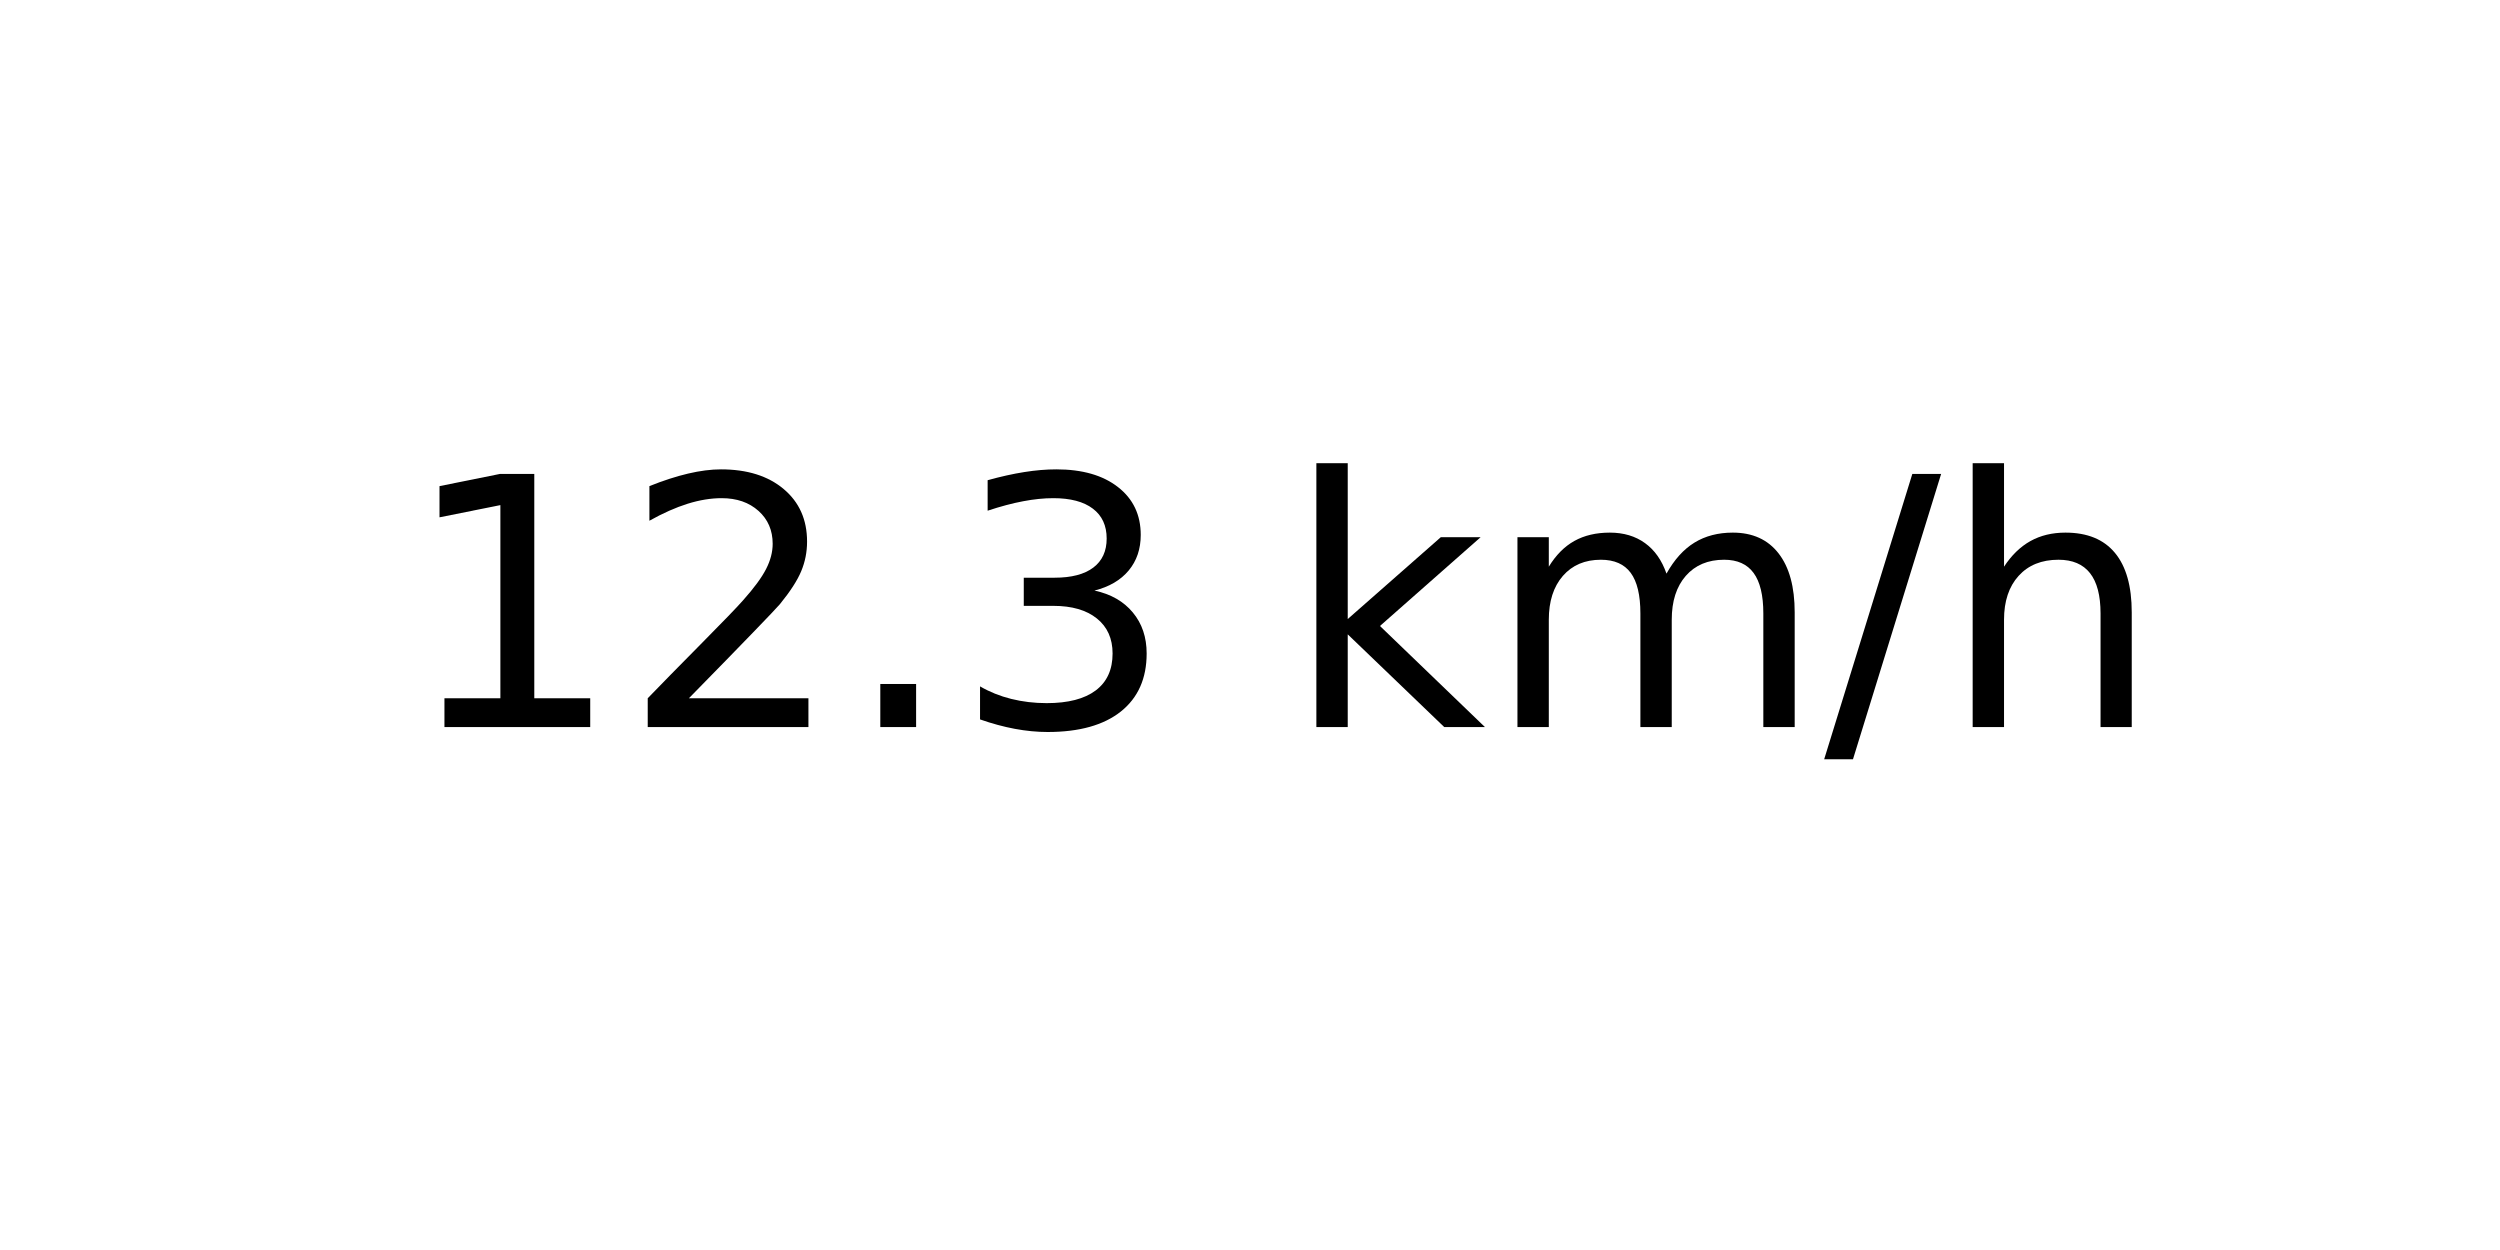
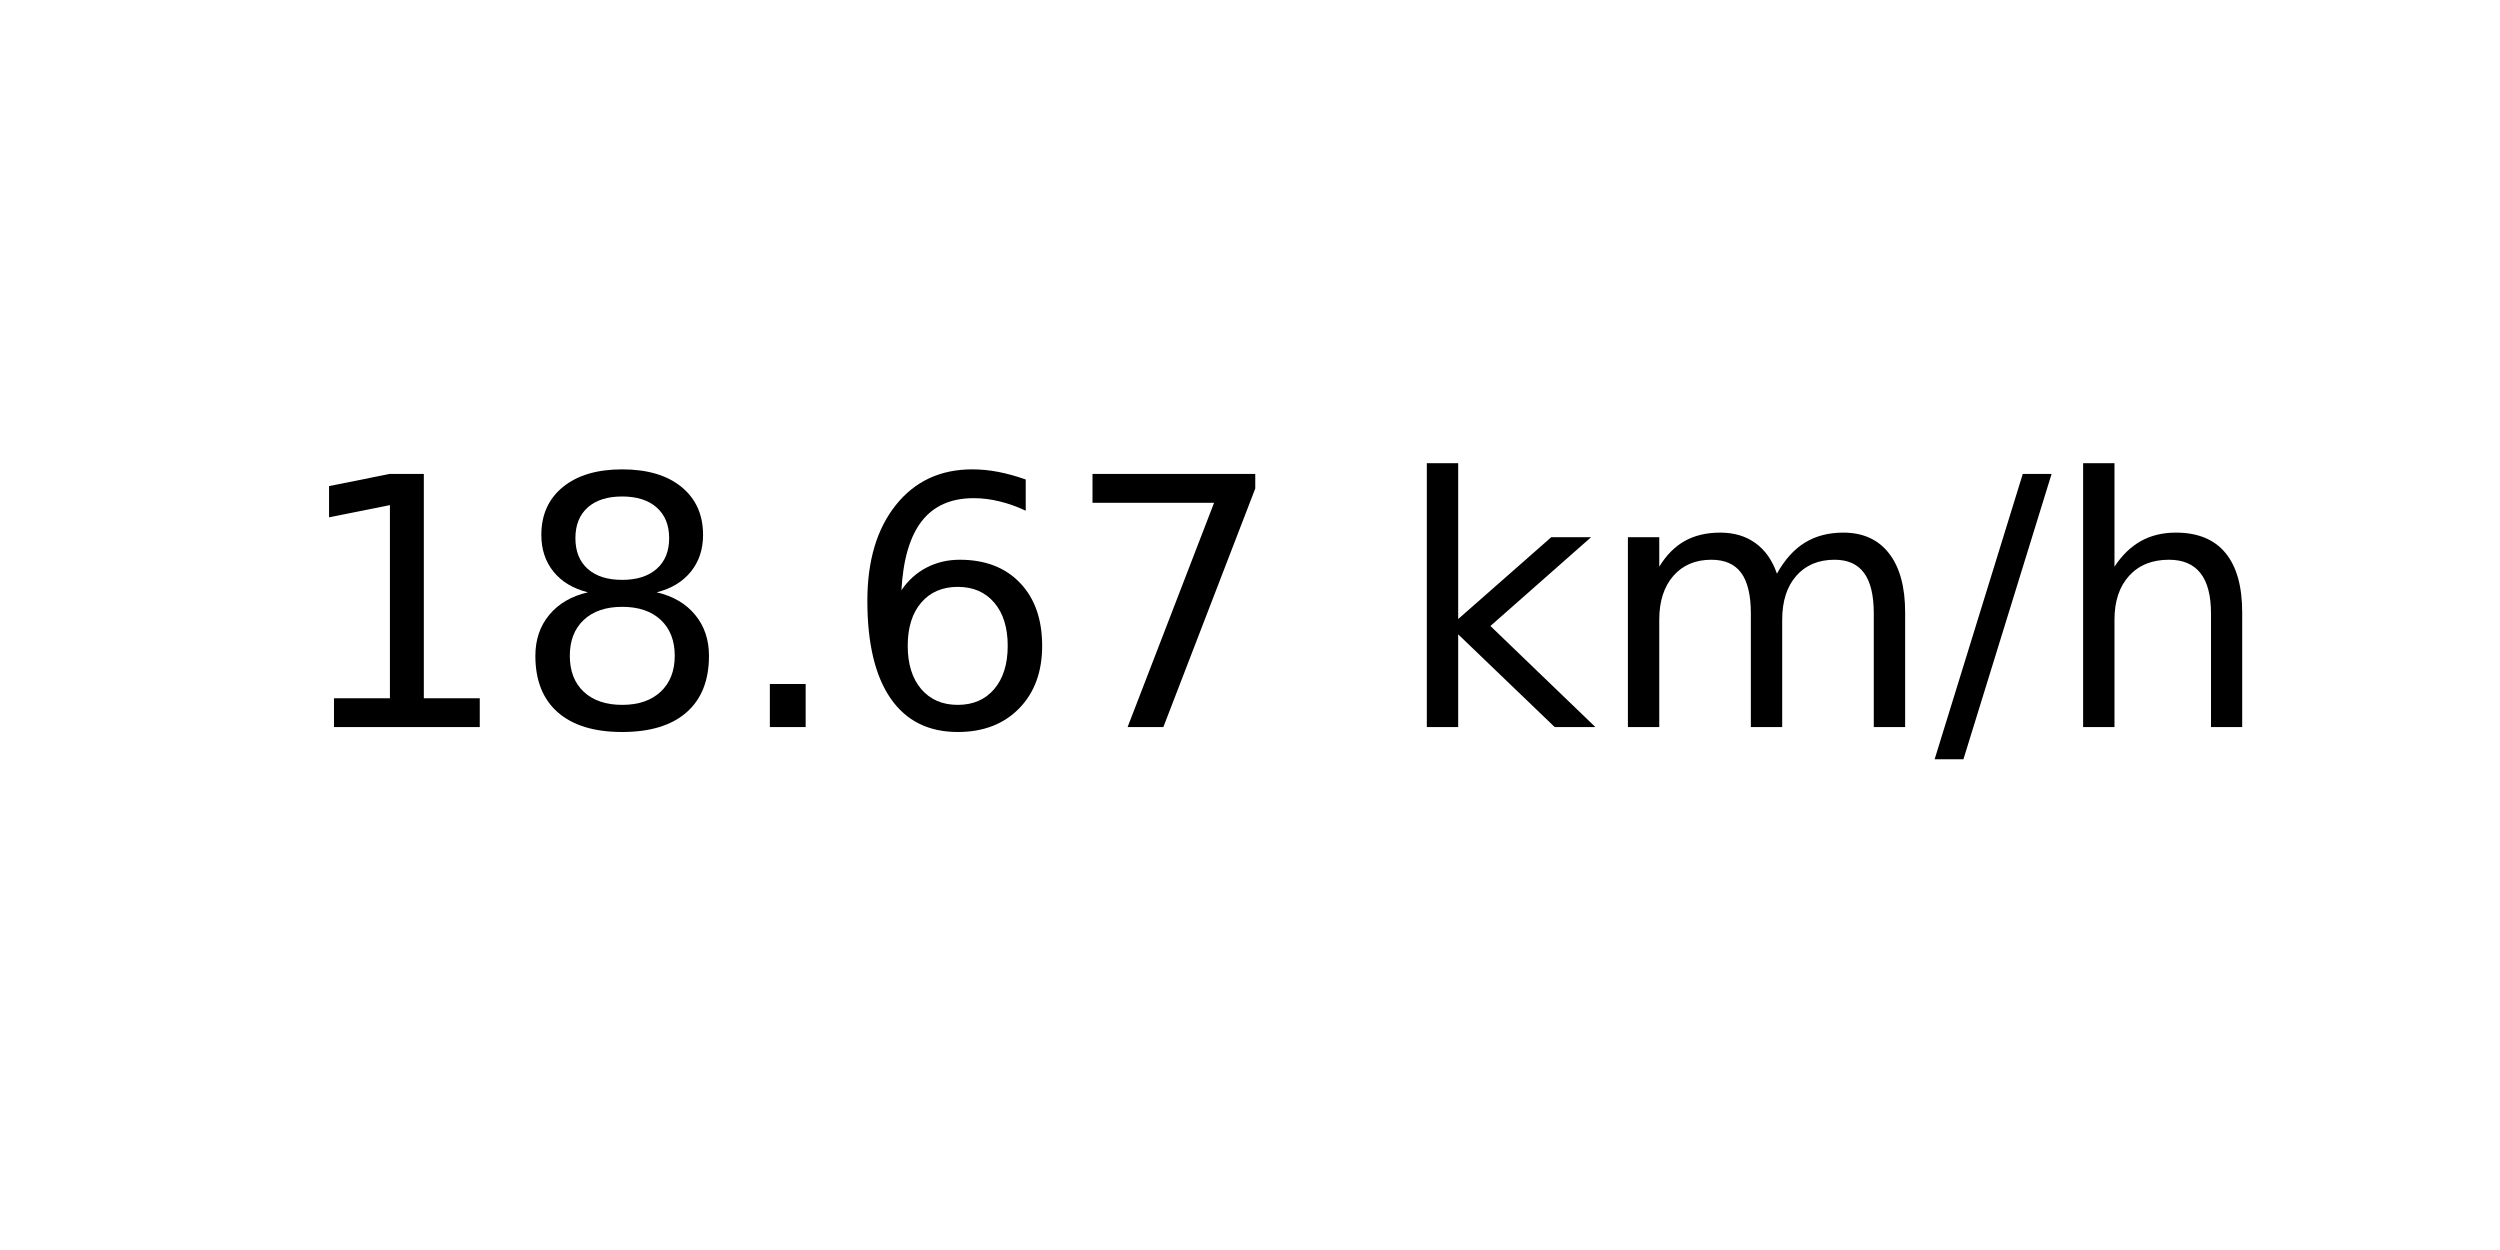
<svg xmlns="http://www.w3.org/2000/svg" xmlns:xlink="http://www.w3.org/1999/xlink" width="72pt" height="36pt" viewBox="0 0 72 36" version="1.1">
  <defs>
    <style type="text/css">*{stroke-linejoin: round; stroke-linecap: butt}</style>
  </defs>
  <g id="figure_1">
    <g id="axes_1">
      <g id="text_1">
-         <g transform="translate(11.55937 20.93937) scale(0.1 -0.1)">
+         <g transform="translate(8.378125 20.93937) scale(0.1 -0.1)">
          <defs>
            <path id="DejaVuSans-31" d="M 794 531  L 1825 531  L 1825 4091  L 703 3866  L 703 4441  L 1819 4666  L 2450 4666  L 2450 531  L 3481 531  L 3481 0  L 794 0  L 794 531  z " transform="scale(0.015625)" />
-             <path id="DejaVuSans-32" d="M 1228 531  L 3431 531  L 3431 0  L 469 0  L 469 531  Q 828 903 1448 1529  Q 2069 2156 2228 2338  Q 2531 2678 2651 2914  Q 2772 3150 2772 3378  Q 2772 3750 2511 3984  Q 2250 4219 1831 4219  Q 1534 4219 1204 4116  Q 875 4013 500 3803  L 500 4441  Q 881 4594 1212 4672  Q 1544 4750 1819 4750  Q 2544 4750 2975 4387  Q 3406 4025 3406 3419  Q 3406 3131 3298 2873  Q 3191 2616 2906 2266  Q 2828 2175 2409 1742  Q 1991 1309 1228 531  z " transform="scale(0.015625)" />
+             <path id="DejaVuSans-38" d="M 2034 2216  Q 1584 2216 1326 1975  Q 1069 1734 1069 1313  Q 1069 891 1326 650  Q 1584 409 2034 409  Q 2484 409 2743 651  Q 3003 894 3003 1313  Q 3003 1734 2745 1975  Q 2488 2216 2034 2216  z M 1403 2484  Q 997 2584 770 2862  Q 544 3141 544 3541  Q 544 4100 942 4425  Q 1341 4750 2034 4750  Q 2731 4750 3128 4425  Q 3525 4100 3525 3541  Q 3525 3141 3298 2862  Q 3072 2584 2669 2484  Q 3125 2378 3379 2068  Q 3634 1759 3634 1313  Q 3634 634 3220 271  Q 2806 -91 2034 -91  Q 1263 -91 848 271  Q 434 634 434 1313  Q 434 1759 690 2068  Q 947 2378 1403 2484  z M 1172 3481  Q 1172 3119 1398 2916  Q 1625 2713 2034 2713  Q 2441 2713 2670 2916  Q 2900 3119 2900 3481  Q 2900 3844 2670 4047  Q 2441 4250 2034 4250  Q 1625 4250 1398 4047  Q 1172 3844 1172 3481  z " transform="scale(0.015625)" />
            <path id="DejaVuSans-2e" d="M 684 794  L 1344 794  L 1344 0  L 684 0  L 684 794  z " transform="scale(0.015625)" />
-             <path id="DejaVuSans-33" d="M 2597 2516  Q 3050 2419 3304 2112  Q 3559 1806 3559 1356  Q 3559 666 3084 287  Q 2609 -91 1734 -91  Q 1441 -91 1130 -33  Q 819 25 488 141  L 488 750  Q 750 597 1062 519  Q 1375 441 1716 441  Q 2309 441 2620 675  Q 2931 909 2931 1356  Q 2931 1769 2642 2001  Q 2353 2234 1838 2234  L 1294 2234  L 1294 2753  L 1863 2753  Q 2328 2753 2575 2939  Q 2822 3125 2822 3475  Q 2822 3834 2567 4026  Q 2313 4219 1838 4219  Q 1578 4219 1281 4162  Q 984 4106 628 3988  L 628 4550  Q 988 4650 1302 4700  Q 1616 4750 1894 4750  Q 2613 4750 3031 4423  Q 3450 4097 3450 3541  Q 3450 3153 3228 2886  Q 3006 2619 2597 2516  z " transform="scale(0.015625)" />
+             <path id="DejaVuSans-36" d="M 2113 2584  Q 1688 2584 1439 2293  Q 1191 2003 1191 1497  Q 1191 994 1439 701  Q 1688 409 2113 409  Q 2538 409 2786 701  Q 3034 994 3034 1497  Q 3034 2003 2786 2293  Q 2538 2584 2113 2584  z M 3366 4563  L 3366 3988  Q 3128 4100 2886 4159  Q 2644 4219 2406 4219  Q 1781 4219 1451 3797  Q 1122 3375 1075 2522  Q 1259 2794 1537 2939  Q 1816 3084 2150 3084  Q 2853 3084 3261 2657  Q 3669 2231 3669 1497  Q 3669 778 3244 343  Q 2819 -91 2113 -91  Q 1303 -91 875 529  Q 447 1150 447 2328  Q 447 3434 972 4092  Q 1497 4750 2381 4750  Q 2619 4750 2861 4703  Q 3103 4656 3366 4563  z " transform="scale(0.015625)" />
+             <path id="DejaVuSans-37" d="M 525 4666  L 3525 4666  L 3525 4397  L 1831 0  L 1172 0  L 2766 4134  L 525 4134  L 525 4666  z " transform="scale(0.015625)" />
            <path id="DejaVuSans-20" transform="scale(0.015625)" />
            <path id="DejaVuSans-6b" d="M 581 4863  L 1159 4863  L 1159 1991  L 2875 3500  L 3609 3500  L 1753 1863  L 3688 0  L 2938 0  L 1159 1709  L 1159 0  L 581 0  L 581 4863  z " transform="scale(0.015625)" />
            <path id="DejaVuSans-6d" d="M 3328 2828  Q 3544 3216 3844 3400  Q 4144 3584 4550 3584  Q 5097 3584 5394 3201  Q 5691 2819 5691 2113  L 5691 0  L 5113 0  L 5113 2094  Q 5113 2597 4934 2840  Q 4756 3084 4391 3084  Q 3944 3084 3684 2787  Q 3425 2491 3425 1978  L 3425 0  L 2847 0  L 2847 2094  Q 2847 2600 2669 2842  Q 2491 3084 2119 3084  Q 1678 3084 1418 2786  Q 1159 2488 1159 1978  L 1159 0  L 581 0  L 581 3500  L 1159 3500  L 1159 2956  Q 1356 3278 1631 3431  Q 1906 3584 2284 3584  Q 2666 3584 2933 3390  Q 3200 3197 3328 2828  z " transform="scale(0.015625)" />
            <path id="DejaVuSans-2f" d="M 1625 4666  L 2156 4666  L 531 -594  L 0 -594  L 1625 4666  z " transform="scale(0.015625)" />
            <path id="DejaVuSans-68" d="M 3513 2113  L 3513 0  L 2938 0  L 2938 2094  Q 2938 2591 2744 2837  Q 2550 3084 2163 3084  Q 1697 3084 1428 2787  Q 1159 2491 1159 1978  L 1159 0  L 581 0  L 581 4863  L 1159 4863  L 1159 2956  Q 1366 3272 1645 3428  Q 1925 3584 2291 3584  Q 2894 3584 3203 3211  Q 3513 2838 3513 2113  z " transform="scale(0.015625)" />
          </defs>
          <use xlink:href="#DejaVuSans-31" />
-           <use xlink:href="#DejaVuSans-32" x="63.623" />
+           <use xlink:href="#DejaVuSans-38" x="63.623" />
          <use xlink:href="#DejaVuSans-2e" x="127.246" />
-           <use xlink:href="#DejaVuSans-33" x="159.033" />
-           <use xlink:href="#DejaVuSans-20" x="222.656" />
-           <use xlink:href="#DejaVuSans-6b" x="254.443" />
-           <use xlink:href="#DejaVuSans-6d" x="312.354" />
-           <use xlink:href="#DejaVuSans-2f" x="409.766" />
-           <use xlink:href="#DejaVuSans-68" x="443.457" />
+           <use xlink:href="#DejaVuSans-36" x="159.033" />
+           <use xlink:href="#DejaVuSans-37" x="222.656" />
+           <use xlink:href="#DejaVuSans-20" x="286.279" />
+           <use xlink:href="#DejaVuSans-6b" x="318.066" />
+           <use xlink:href="#DejaVuSans-6d" x="375.977" />
+           <use xlink:href="#DejaVuSans-2f" x="473.389" />
+           <use xlink:href="#DejaVuSans-68" x="507.08" />
        </g>
      </g>
    </g>
  </g>
</svg>
